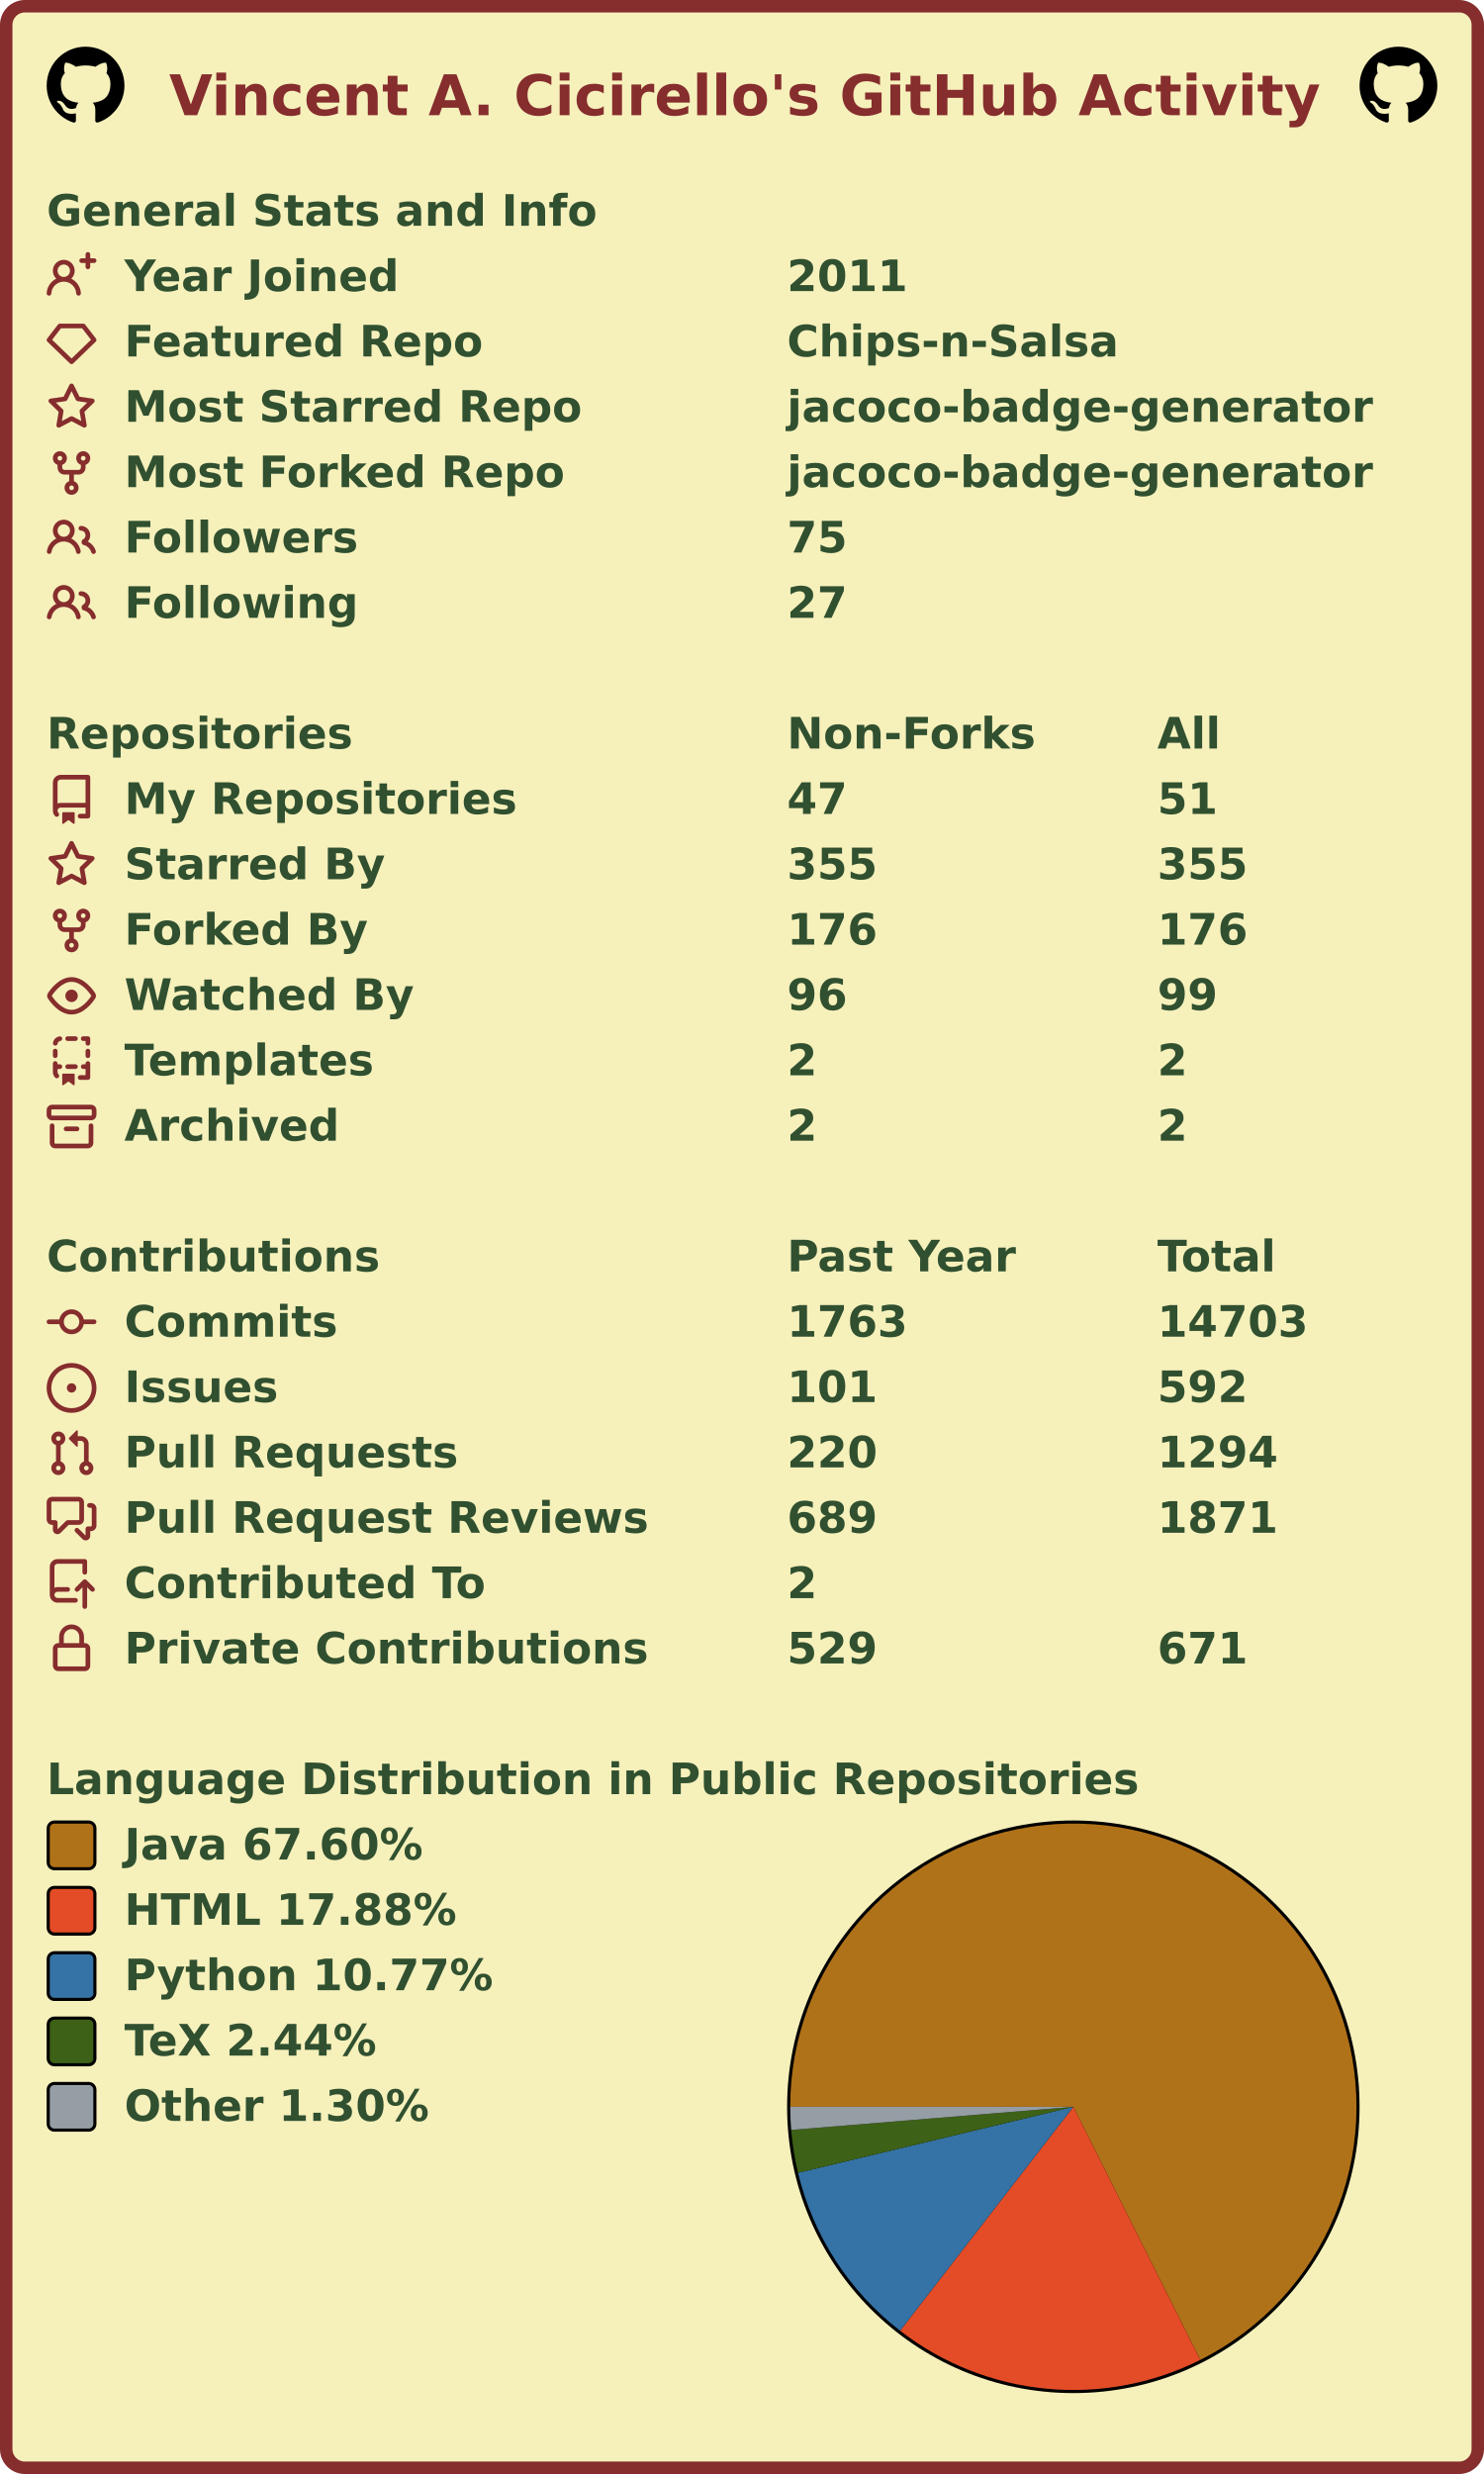
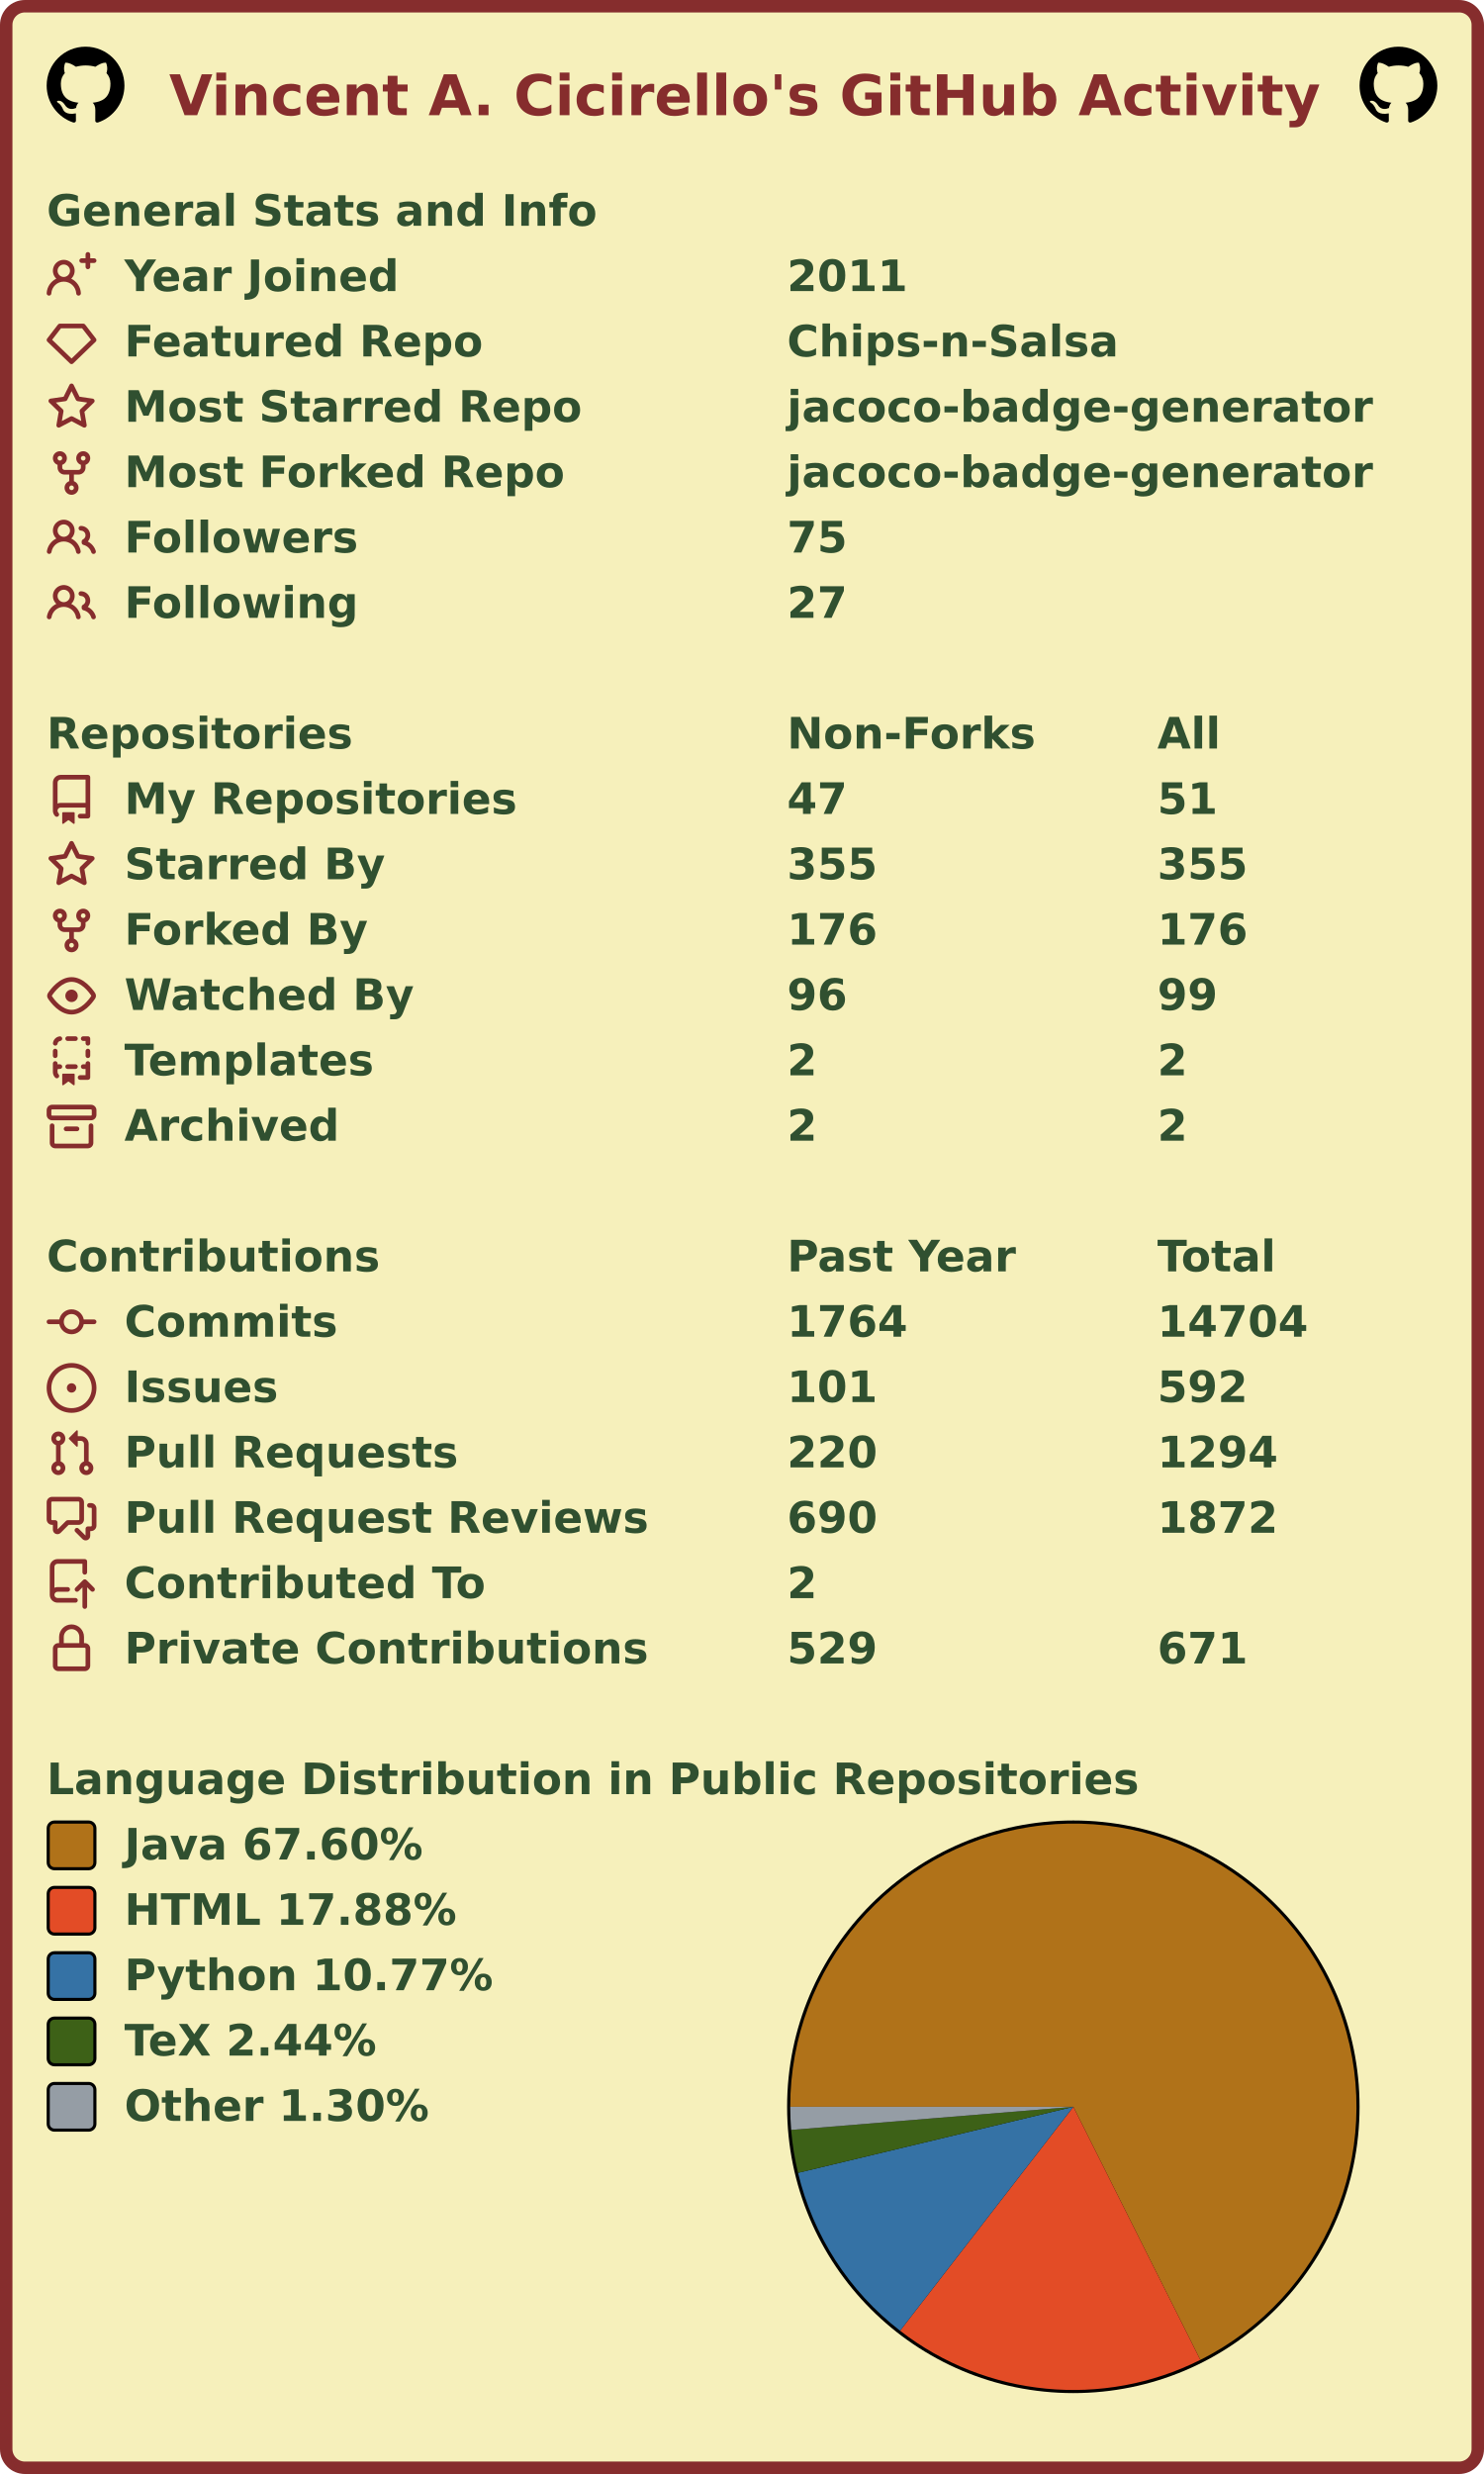
<svg xmlns="http://www.w3.org/2000/svg" width="477" height="795" viewBox="0 0 477 795" lang="en" xml:lang="en">
  <rect x="2" y="2" stroke-width="4" rx="6" width="473" height="791" stroke="#862d2d" fill="#f6f0bb" />
  <g font-weight="600" font-size="110pt" font-family="Verdana,Geneva,DejaVu Sans,sans-serif" text-rendering="geometricPrecision">
    <text x="442" y="301" lengthAdjust="spacingAndGlyphs" textLength="2985" transform="scale(0.123)" fill="#862d2d">Vincent A. Cicirello's GitHub Activity</text>
    <svg x="15" y="15" width="25" height="25" viewBox="0 0 16 16">
      <path fill="#000000" fill-rule="evenodd" d="M8 0C3.58 0 0 3.58 0 8c0 3.54 2.29 6.53 5.47 7.59.4.07.55-.17.55-.38 0-.19-.01-.82-.01-1.49-2.01.37-2.53-.49-2.69-.94-.09-.23-.48-.94-.82-1.13-.28-.15-.68-.52-.01-.53.63-.01 1.08.58 1.23.82.72 1.21 1.87.87 2.33.66.07-.52.28-.87.51-1.07-1.78-.2-3.64-.89-3.64-3.95 0-.87.31-1.59.82-2.15-.08-.2-.36-1.02.08-2.12 0 0 .67-.21 2.2.82.64-.18 1.32-.27 2-.27.68 0 1.36.09 2 .27 1.53-1.04 2.2-.82 2.2-.82.44 1.1.16 1.92.08 2.12.51.56.82 1.27.82 2.15 0 3.07-1.87 3.75-3.65 3.95.29.25.54.73.54 1.48 0 1.07-.01 1.93-.01 2.2 0 .21.15.46.55.38A8.013 8.013 0 0016 8c0-4.42-3.58-8-8-8z" />
    </svg>
    <svg x="437" y="15" width="25" height="25" viewBox="0 0 16 16">
      <path fill="#000000" fill-rule="evenodd" d="M8 0C3.58 0 0 3.58 0 8c0 3.54 2.29 6.53 5.47 7.59.4.07.55-.17.55-.38 0-.19-.01-.82-.01-1.49-2.01.37-2.53-.49-2.69-.94-.09-.23-.48-.94-.82-1.13-.28-.15-.68-.52-.01-.53.63-.01 1.08.58 1.23.82.72 1.21 1.87.87 2.33.66.07-.52.28-.87.51-1.07-1.78-.2-3.64-.89-3.64-3.95 0-.87.31-1.59.82-2.15-.08-.2-.36-1.02.08-2.12 0 0 .67-.21 2.2.82.64-.18 1.32-.27 2-.27.68 0 1.36.09 2 .27 1.53-1.04 2.2-.82 2.2-.82.44 1.1.16 1.92.08 2.12.51.56.82 1.27.82 2.15 0 3.07-1.87 3.75-3.65 3.95.29.25.54.73.54 1.48 0 1.07-.01 1.93-.01 2.2 0 .21.15.46.55.38A8.013 8.013 0 0016 8c0-4.42-3.58-8-8-8z" />
    </svg>
    <g transform="translate(0, 60)" fill="#305030">
      <g transform="translate(15, 0)">
        <g transform="scale(0.095)">
          <text x="0" y="132" textLength="1851" lengthAdjust="spacingAndGlyphs">General Stats and Info</text>
        </g>
      </g>
      <g transform="translate(15, 21)">
        <path fill="#862d2d" fill-rule="evenodd" d="M13.25 0a.75.75 0 01.75.75V2h1.25a.75.75 0 010 1.5H14v1.25a.75.75 0 01-1.5 0V3.5h-1.25a.75.75 0 010-1.5h1.25V.75a.75.75 0 01.75-.75zM5.5 4a2 2 0 100 4 2 2 0 000-4zm2.4 4.548a3.5 3.5 0 10-4.799 0 5.527 5.527 0 00-3.1 4.66.75.75 0 101.498.085A4.01 4.01 0 015.5 9.5a4.01 4.01 0 014.001 3.793.75.75 0 101.498-.086 5.527 5.527 0 00-3.1-4.659z" />
        <g transform="scale(0.095)">
          <text lengthAdjust="spacingAndGlyphs" textLength="932" x="263" y="132">Year Joined</text>
          <text lengthAdjust="spacingAndGlyphs" textLength="420" x="2505" y="132">2011</text>
        </g>
      </g>
      <g transform="translate(15, 42)">
        <path fill="#862d2d" fill-rule="evenodd" d="M3.637 2.291A.75.75 0 014.23 2h7.54a.75.75 0 01.593.291l3.48 4.5a.75.75 0 01-.072.999l-7.25 7a.75.75 0 01-1.042 0l-7.25-7a.75.75 0 01-.072-.999l3.48-4.5zM4.598 3.5L1.754 7.177 8 13.207l6.246-6.03L11.402 3.5H4.598z" />
        <g transform="scale(0.095)">
          <text lengthAdjust="spacingAndGlyphs" textLength="1215" x="263" y="132">Featured Repo</text>
          <text lengthAdjust="spacingAndGlyphs" textLength="1120" x="2505" y="132">Chips-n-Salsa</text>
        </g>
      </g>
      <g transform="translate(15, 63)">
        <path fill="#862d2d" fill-rule="evenodd" d="M8 .25a.75.75 0 01.673.418l1.882 3.815 4.21.612a.75.75 0 01.416 1.279l-3.046 2.97.719 4.192a.75.75 0 01-1.088.791L8 12.347l-3.766 1.98a.75.75 0 01-1.088-.79l.72-4.194L.818 6.374a.75.75 0 01.416-1.28l4.21-.611L7.327.668A.75.75 0 018 .25zm0 2.445L6.615 5.5a.75.75 0 01-.564.41l-3.097.45 2.24 2.184a.75.75 0 01.216.664l-.528 3.084 2.769-1.456a.75.75 0 01.698 0l2.77 1.456-.53-3.084a.75.75 0 01.216-.664l2.24-2.183-3.096-.45a.75.75 0 01-.564-.41L8 2.694v.001z" />
        <g transform="scale(0.095)">
          <text lengthAdjust="spacingAndGlyphs" textLength="1532" x="263" y="132">Most Starred Repo</text>
          <text lengthAdjust="spacingAndGlyphs" textLength="1986" x="2505" y="132">jacoco-badge-generator</text>
        </g>
      </g>
      <g transform="translate(15, 84)">
        <path fill="#862d2d" fill-rule="evenodd" d="M5 3.25a.75.75 0 11-1.5 0 .75.75 0 011.5 0zm0 2.122a2.25 2.25 0 10-1.5 0v.878A2.25 2.25 0 005.75 8.5h1.5v2.128a2.251 2.251 0 101.5 0V8.5h1.5a2.25 2.25 0 002.25-2.25v-.878a2.25 2.25 0 10-1.5 0v.878a.75.75 0 01-.75.75h-4.5A.75.75 0 015 6.25v-.878zm3.75 7.378a.75.75 0 11-1.5 0 .75.75 0 011.5 0zm3-8.75a.75.75 0 100-1.5.75.75 0 000 1.5z" />
        <g transform="scale(0.095)">
          <text lengthAdjust="spacingAndGlyphs" textLength="1485" x="263" y="132">Most Forked Repo</text>
          <text lengthAdjust="spacingAndGlyphs" textLength="1986" x="2505" y="132">jacoco-badge-generator</text>
        </g>
      </g>
      <g transform="translate(15, 105)">
        <path fill="#862d2d" fill-rule="evenodd" d="M5.5 3.5a2 2 0 100 4 2 2 0 000-4zM2 5.5a3.5 3.5 0 115.898 2.549 5.507 5.507 0 013.034 4.084.75.75 0 11-1.482.235 4.001 4.001 0 00-7.9 0 .75.75 0 01-1.482-.236A5.507 5.507 0 013.102 8.05 3.49 3.49 0 012 5.5zM11 4a.75.75 0 100 1.5 1.5 1.5 0 01.666 2.844.75.75 0 00-.416.672v.352a.75.75 0 00.574.73c1.2.289 2.162 1.2 2.522 2.372a.75.75 0 101.434-.44 5.01 5.01 0 00-2.56-3.012A3 3 0 0011 4z" />
        <g transform="scale(0.095)">
          <text lengthAdjust="spacingAndGlyphs" textLength="778" x="263" y="132">Followers</text>
          <text lengthAdjust="spacingAndGlyphs" textLength="210" x="2505" y="132">75</text>
        </g>
      </g>
      <g transform="translate(15, 126)">
        <path fill="#862d2d" fill-rule="evenodd" d="M5.5 3.5a2 2 0 100 4 2 2 0 000-4zM2 5.5a3.5 3.5 0 115.898 2.549 5.507 5.507 0 013.034 4.084.75.75 0 11-1.482.235 4.001 4.001 0 00-7.9 0 .75.75 0 01-1.482-.236A5.507 5.507 0 013.102 8.05 3.49 3.49 0 012 5.5zM11 4a.75.75 0 100 1.5 1.5 1.5 0 01.666 2.844.75.75 0 00-.416.672v.352a.75.75 0 00.574.73c1.2.289 2.162 1.2 2.522 2.372a.75.75 0 101.434-.44 5.01 5.01 0 00-2.56-3.012A3 3 0 0011 4z" />
        <g transform="scale(0.095)">
          <text lengthAdjust="spacingAndGlyphs" textLength="780" x="263" y="132">Following</text>
          <text lengthAdjust="spacingAndGlyphs" textLength="210" x="2505" y="132">27</text>
        </g>
      </g>
    </g>
    <g transform="translate(0, 228)" fill="#305030">
      <g transform="translate(15, 0)">
        <g transform="scale(0.095)">
          <text x="0" y="132" textLength="1020" lengthAdjust="spacingAndGlyphs">Repositories</text>
          <text x="2505" y="132" textLength="832" lengthAdjust="spacingAndGlyphs">Non-Forks</text>
          <text x="3758" y="132" textLength="206" lengthAdjust="spacingAndGlyphs">All</text>
        </g>
      </g>
      <g transform="translate(15, 21)">
        <path fill="#862d2d" fill-rule="evenodd" d="M2 2.5A2.5 2.5 0 014.5 0h8.75a.75.75 0 01.75.75v12.5a.75.75 0 01-.75.75h-2.5a.75.75 0 110-1.5h1.75v-2h-8a1 1 0 00-.714 1.7.75.75 0 01-1.072 1.05A2.495 2.495 0 012 11.5v-9zm10.5-1V9h-8c-.356 0-.694.074-1 .208V2.5a1 1 0 011-1h8zM5 12.25v3.25a.25.25 0 00.4.2l1.45-1.087a.25.25 0 01.3 0L8.6 15.7a.25.25 0 00.4-.2v-3.25a.25.25 0 00-.25-.25h-3.5a.25.25 0 00-.25.25z" />
        <g transform="scale(0.095)">
          <text lengthAdjust="spacingAndGlyphs" textLength="1312" x="263" y="132">My Repositories</text>
          <text lengthAdjust="spacingAndGlyphs" textLength="210" x="2505" y="132">47</text>
          <text lengthAdjust="spacingAndGlyphs" textLength="210" x="3758" y="132">51</text>
        </g>
      </g>
      <g transform="translate(15, 42)">
        <path fill="#862d2d" fill-rule="evenodd" d="M8 .25a.75.75 0 01.673.418l1.882 3.815 4.21.612a.75.75 0 01.416 1.279l-3.046 2.97.719 4.192a.75.75 0 01-1.088.791L8 12.347l-3.766 1.98a.75.75 0 01-1.088-.79l.72-4.194L.818 6.374a.75.75 0 01.416-1.28l4.21-.611L7.327.668A.75.75 0 018 .25zm0 2.445L6.615 5.5a.75.75 0 01-.564.41l-3.097.45 2.24 2.184a.75.75 0 01.216.664l-.528 3.084 2.769-1.456a.75.75 0 01.698 0l2.77 1.456-.53-3.084a.75.75 0 01.216-.664l2.24-2.183-3.096-.45a.75.75 0 01-.564-.41L8 2.694v.001z" />
        <g transform="scale(0.095)">
          <text lengthAdjust="spacingAndGlyphs" textLength="874" x="263" y="132">Starred By</text>
          <text lengthAdjust="spacingAndGlyphs" textLength="315" x="2505" y="132">355</text>
          <text lengthAdjust="spacingAndGlyphs" textLength="315" x="3758" y="132">355</text>
        </g>
      </g>
      <g transform="translate(15, 63)">
        <path fill="#862d2d" fill-rule="evenodd" d="M5 3.25a.75.75 0 11-1.5 0 .75.75 0 011.5 0zm0 2.122a2.25 2.25 0 10-1.5 0v.878A2.25 2.25 0 005.75 8.5h1.5v2.128a2.251 2.251 0 101.5 0V8.5h1.5a2.25 2.25 0 002.25-2.25v-.878a2.25 2.25 0 10-1.5 0v.878a.75.75 0 01-.75.75h-4.5A.75.75 0 015 6.25v-.878zm3.75 7.378a.75.75 0 11-1.5 0 .75.75 0 011.5 0zm3-8.75a.75.75 0 100-1.5.75.75 0 000 1.5z" />
        <g transform="scale(0.095)">
          <text lengthAdjust="spacingAndGlyphs" textLength="828" x="263" y="132">Forked By</text>
          <text lengthAdjust="spacingAndGlyphs" textLength="315" x="2505" y="132">176</text>
          <text lengthAdjust="spacingAndGlyphs" textLength="315" x="3758" y="132">176</text>
        </g>
      </g>
      <g transform="translate(15, 84)">
        <path fill="#862d2d" fill-rule="evenodd" d="M1.679 7.932c.412-.621 1.242-1.75 2.366-2.717C5.175 4.242 6.527 3.5 8 3.5c1.473 0 2.824.742 3.955 1.715 1.124.967 1.954 2.096 2.366 2.717a.119.119 0 010 .136c-.412.621-1.242 1.75-2.366 2.717C10.825 11.758 9.473 12.5 8 12.5c-1.473 0-2.824-.742-3.955-1.715C2.92 9.818 2.09 8.69 1.679 8.068a.119.119 0 010-.136zM8 2c-1.981 0-3.67.992-4.933 2.078C1.797 5.169.88 6.423.43 7.1a1.619 1.619 0 000 1.798c.45.678 1.367 1.932 2.637 3.024C4.329 13.008 6.019 14 8 14c1.981 0 3.67-.992 4.933-2.078 1.27-1.091 2.187-2.345 2.637-3.023a1.619 1.619 0 000-1.798c-.45-.678-1.367-1.932-2.637-3.023C11.671 2.992 9.981 2 8 2zm0 8a2 2 0 100-4 2 2 0 000 4z" />
        <g transform="scale(0.095)">
          <text lengthAdjust="spacingAndGlyphs" textLength="993" x="263" y="132">Watched By</text>
          <text lengthAdjust="spacingAndGlyphs" textLength="210" x="2505" y="132">96</text>
          <text lengthAdjust="spacingAndGlyphs" textLength="210" x="3758" y="132">99</text>
        </g>
      </g>
      <g transform="translate(15, 105)">
        <path fill="#862d2d" fill-rule="evenodd" d="M6 .75A.75.75 0 016.75 0h2.5a.75.75 0 010 1.5h-2.5A.75.75 0 016 .75zm5 0a.75.75 0 01.75-.75h1.5a.75.75 0 01.75.75v1.5a.75.75 0 01-1.5 0V1.5h-.75A.75.75 0 0111 .75zM4.992.662a.75.75 0 01-.636.848c-.436.063-.783.41-.846.846a.75.75 0 01-1.485-.212A2.501 2.501 0 014.144.025a.75.75 0 01.848.637zM2.75 4a.75.75 0 01.75.75v1.5a.75.75 0 01-1.5 0v-1.5A.75.75 0 012.75 4zm10.5 0a.75.75 0 01.75.75v1.5a.75.75 0 01-1.5 0v-1.5a.75.75 0 01.75-.75zM2.75 8a.75.75 0 01.75.75v.268A1.72 1.72 0 013.75 9h.5a.75.75 0 010 1.5h-.5a.25.25 0 00-.25.25v.75c0 .28.114.532.3.714a.75.75 0 01-1.05 1.072A2.495 2.495 0 012 11.5V8.75A.75.75 0 012.75 8zm10.5 0a.75.75 0 01.75.75v4.5a.75.75 0 01-.75.75h-2.5a.75.75 0 010-1.5h1.75v-2h-.75a.75.75 0 010-1.5h.75v-.25a.75.75 0 01.75-.75zM6 9.75A.75.75 0 016.75 9h2.5a.75.75 0 010 1.5h-2.5A.75.75 0 016 9.75zm-1 2.5v3.25a.25.25 0 00.4.2l1.45-1.087a.25.25 0 01.3 0L8.6 15.7a.25.25 0 00.4-.2v-3.25a.25.25 0 00-.25-.25h-3.5a.25.25 0 00-.25.25z" />
        <g transform="scale(0.095)">
          <text lengthAdjust="spacingAndGlyphs" textLength="868" x="263" y="132">Templates</text>
          <text lengthAdjust="spacingAndGlyphs" textLength="105" x="2505" y="132">2</text>
          <text lengthAdjust="spacingAndGlyphs" textLength="105" x="3758" y="132">2</text>
        </g>
      </g>
      <g transform="translate(15, 126)">
        <path fill="#862d2d" fill-rule="evenodd" d="M1.75 2.5a.25.25 0 00-.25.25v1.5c0 .138.112.25.25.25h12.5a.25.25 0 00.25-.25v-1.5a.25.25 0 00-.25-.25H1.75zM0 2.75C0 1.784.784 1 1.75 1h12.5c.966 0 1.75.784 1.75 1.75v1.5A1.75 1.75 0 0114.25 6H1.75A1.75 1.75 0 010 4.25v-1.5zM1.75 7a.75.75 0 01.75.75v5.5c0 .138.112.25.25.25h10.5a.25.25 0 00.25-.25v-5.5a.75.75 0 111.5 0v5.5A1.75 1.75 0 0113.25 15H2.75A1.75 1.75 0 011 13.25v-5.5A.75.75 0 011.75 7zm4.5 1a.75.75 0 000 1.5h3.5a.75.75 0 100-1.5h-3.5z" />
        <g transform="scale(0.095)">
          <text lengthAdjust="spacingAndGlyphs" textLength="726" x="263" y="132">Archived</text>
          <text lengthAdjust="spacingAndGlyphs" textLength="105" x="2505" y="132">2</text>
          <text lengthAdjust="spacingAndGlyphs" textLength="105" x="3758" y="132">2</text>
        </g>
      </g>
    </g>
    <g transform="translate(0, 396)" fill="#305030">
      <g transform="translate(15, 0)">
        <g transform="scale(0.095)">
          <text x="0" y="132" textLength="1112" lengthAdjust="spacingAndGlyphs">Contributions</text>
          <text x="2505" y="132" textLength="774" lengthAdjust="spacingAndGlyphs">Past Year</text>
          <text x="3758" y="132" textLength="414" lengthAdjust="spacingAndGlyphs">Total</text>
        </g>
      </g>
      <g transform="translate(15, 21)">
        <path fill="#862d2d" fill-rule="evenodd" d="M10.5 7.75a2.5 2.5 0 11-5 0 2.5 2.5 0 015 0zm1.43.75a4.002 4.002 0 01-7.86 0H.75a.75.75 0 110-1.5h3.32a4.001 4.001 0 017.86 0h3.32a.75.75 0 110 1.5h-3.32z" />
        <g transform="scale(0.095)">
          <text lengthAdjust="spacingAndGlyphs" textLength="734" x="263" y="132">Commits</text>
-           <text lengthAdjust="spacingAndGlyphs" textLength="420" x="2505" y="132">1763</text>
-           <text lengthAdjust="spacingAndGlyphs" textLength="525" x="3758" y="132">14703</text>
+           <text lengthAdjust="spacingAndGlyphs" textLength="420" x="2505" y="132">1764</text>
+           <text lengthAdjust="spacingAndGlyphs" textLength="525" x="3758" y="132">14704</text>
        </g>
      </g>
      <g transform="translate(15, 42)">
        <path fill="#862d2d" d="M8 9.5a1.5 1.5 0 100-3 1.5 1.5 0 000 3z" />
        <path fill="#862d2d" fill-rule="evenodd" d="M8 0a8 8 0 100 16A8 8 0 008 0zM1.5 8a6.5 6.5 0 1113 0 6.5 6.5 0 01-13 0z" />
        <g transform="scale(0.095)">
          <text lengthAdjust="spacingAndGlyphs" textLength="512" x="263" y="132">Issues</text>
          <text lengthAdjust="spacingAndGlyphs" textLength="315" x="2505" y="132">101</text>
          <text lengthAdjust="spacingAndGlyphs" textLength="315" x="3758" y="132">592</text>
        </g>
      </g>
      <g transform="translate(15, 63)">
        <path fill="#862d2d" fill-rule="evenodd" d="M7.177 3.073L9.573.677A.25.25 0 0110 .854v4.792a.25.25 0 01-.427.177L7.177 3.427a.25.25 0 010-.354zM3.75 2.5a.75.75 0 100 1.5.75.75 0 000-1.5zm-2.25.75a2.25 2.25 0 113 2.122v5.256a2.251 2.251 0 11-1.5 0V5.372A2.25 2.25 0 011.5 3.25zM11 2.5h-1V4h1a1 1 0 011 1v5.628a2.251 2.251 0 101.5 0V5A2.5 2.5 0 0011 2.5zm1 10.25a.75.75 0 111.5 0 .75.75 0 01-1.5 0zM3.75 12a.75.75 0 100 1.5.75.75 0 000-1.5z" />
        <g transform="scale(0.095)">
          <text lengthAdjust="spacingAndGlyphs" textLength="1113" x="263" y="132">Pull Requests</text>
          <text lengthAdjust="spacingAndGlyphs" textLength="315" x="2505" y="132">220</text>
          <text lengthAdjust="spacingAndGlyphs" textLength="420" x="3758" y="132">1294</text>
        </g>
      </g>
      <g transform="translate(15, 84)">
        <path fill="#862d2d" fill-rule="evenodd" d="M1.5 2.75a.25.25 0 01.25-.25h8.5a.25.25 0 01.25.25v5.5a.25.25 0 01-.25.25h-3.5a.75.75 0 00-.53.22L3.5 11.44V9.25a.75.75 0 00-.75-.75h-1a.25.25 0 01-.25-.25v-5.5zM1.75 1A1.75 1.75 0 000 2.75v5.5C0 9.216.784 10 1.75 10H2v1.543a1.457 1.457 0 002.487 1.03L7.061 10h3.189A1.75 1.75 0 0012 8.25v-5.5A1.75 1.75 0 0010.25 1h-8.5zM14.5 4.75a.25.25 0 00-.25-.25h-.5a.75.75 0 110-1.5h.5c.966 0 1.75.784 1.75 1.75v5.5A1.75 1.75 0 0114.25 12H14v1.543a1.457 1.457 0 01-2.487 1.03L9.22 12.28a.75.75 0 111.06-1.06l2.22 2.22v-2.19a.75.75 0 01.75-.75h1a.25.25 0 00.25-.25v-5.5z" />
        <g transform="scale(0.095)">
          <text lengthAdjust="spacingAndGlyphs" textLength="1762" x="263" y="132">Pull Request Reviews</text>
-           <text lengthAdjust="spacingAndGlyphs" textLength="315" x="2505" y="132">689</text>
-           <text lengthAdjust="spacingAndGlyphs" textLength="420" x="3758" y="132">1871</text>
+           <text lengthAdjust="spacingAndGlyphs" textLength="315" x="2505" y="132">690</text>
+           <text lengthAdjust="spacingAndGlyphs" textLength="420" x="3758" y="132">1872</text>
        </g>
      </g>
      <g transform="translate(15, 105)">
        <path fill="#862d2d" fill-rule="evenodd" d="M1 2.5A2.5 2.5 0 013.5 0h8.75a.75.75 0 01.75.75v3.5a.75.75 0 01-1.5 0V1.5h-8a1 1 0 00-1 1v6.708A2.492 2.492 0 013.5 9h3.25a.75.75 0 010 1.5H3.5a1 1 0 100 2h5.75a.75.75 0 010 1.5H3.5A2.5 2.5 0 011 11.5v-9zm13.23 7.79a.75.75 0 001.06-1.06l-2.505-2.505a.75.75 0 00-1.06 0L9.22 9.229a.75.75 0 001.06 1.061l1.225-1.224v6.184a.75.75 0 001.5 0V9.066l1.224 1.224z" />
        <g transform="scale(0.095)">
          <text lengthAdjust="spacingAndGlyphs" textLength="1234" x="263" y="132">Contributed To</text>
          <text lengthAdjust="spacingAndGlyphs" textLength="105" x="2505" y="132">2</text>
        </g>
      </g>
      <g transform="translate(15, 126)">
        <path fill="#862d2d" fill-rule="evenodd" d="M4 4v2h-.25A1.75 1.75 0 002 7.75v5.5c0 .966.784 1.75 1.75 1.75h8.5A1.75 1.75 0 0014 13.25v-5.5A1.75 1.75 0 0012.25 6H12V4a4 4 0 10-8 0zm6.5 2V4a2.5 2.5 0 00-5 0v2h5zM12 7.5h.25a.25.25 0 01.25.25v5.5a.25.25 0 01-.25.25h-8.5a.25.25 0 01-.25-.25v-5.5a.25.25 0 01.25-.25H12z" />
        <g transform="scale(0.095)">
          <text lengthAdjust="spacingAndGlyphs" textLength="1742" x="263" y="132">Private Contributions</text>
          <text lengthAdjust="spacingAndGlyphs" textLength="315" x="2505" y="132">529</text>
          <text lengthAdjust="spacingAndGlyphs" textLength="315" x="3758" y="132">671</text>
        </g>
      </g>
    </g>
    <g transform="translate(0, 564)" fill="#305030">
      <g transform="translate(15, 0)">
        <g transform="scale(0.095)">
          <text x="0" y="132" textLength="3652" lengthAdjust="spacingAndGlyphs">Language Distribution in Public Repositories</text>
        </g>
      </g>
      <g transform="translate(253, 21)">
        <circle cx="92" cy="92" r="92" fill="#000000" />
      </g>
      <g transform="translate(254, 22)">
        <g>
          <path fill-rule="evenodd" fill="#b07219" d="M 0.0,91 A 91 91 0 1 1 131.814 172.334 L 91,91 Z" />
          <path fill-rule="evenodd" fill="#e34c26" d="M 131.814,172.334 A 91 91 0 0 1 35.305 162.966 L 91,91 Z" />
          <path fill-rule="evenodd" fill="#3572A5" d="M 35.305,162.966 A 91 91 0 0 1 2.509 112.223 L 91,91 Z" />
          <path fill-rule="evenodd" fill="#3D6117" d="M 2.509,112.223 A 91 91 0 0 1 0.304 98.434 L 91,91 Z" />
          <path fill-rule="evenodd" fill="#959da5" d="M 0.304,98.434 A 91 91 0 0 1 0.0 91 L 91,91 Z" />
          <animateTransform attributeName="transform" attributeType="XML" type="rotate" from="0 91 91" to="360 91 91" dur="10s" repeatCount="indefinite" />
        </g>
      </g>
      <g transform="translate(15, 21)">
        <rect x="0.5" y="0.5" rx="2" width="15" height="15" fill="#b07219" stroke-width="1" stroke="#000000" />
        <text transform="scale(0.095)" x="263" y="132" textLength="1038" lengthAdjust="spacingAndGlyphs">Java 67.60%</text>
      </g>
      <g transform="translate(15, 42)">
        <rect x="0.5" y="0.5" rx="2" width="15" height="15" fill="#e34c26" stroke-width="1" stroke="#000000" />
        <text transform="scale(0.095)" x="263" y="132" textLength="1142" lengthAdjust="spacingAndGlyphs">HTML 17.88%</text>
      </g>
      <g transform="translate(15, 63)">
        <rect x="0.5" y="0.5" rx="2" width="15" height="15" fill="#3572A5" stroke-width="1" stroke="#000000" />
        <text transform="scale(0.095)" x="263" y="132" textLength="1254" lengthAdjust="spacingAndGlyphs">Python 10.77%</text>
      </g>
      <g transform="translate(15, 84)">
        <rect x="0.5" y="0.5" rx="2" width="15" height="15" fill="#3D6117" stroke-width="1" stroke="#000000" />
        <text transform="scale(0.095)" x="263" y="132" textLength="894" lengthAdjust="spacingAndGlyphs">TeX 2.44%</text>
      </g>
      <g transform="translate(15, 105)">
        <rect x="0.5" y="0.5" rx="2" width="15" height="15" fill="#959da5" stroke-width="1" stroke="#000000" />
        <text transform="scale(0.095)" x="263" y="132" textLength="1047" lengthAdjust="spacingAndGlyphs">Other 1.30%</text>
      </g>
    </g>
  </g>
</svg>
